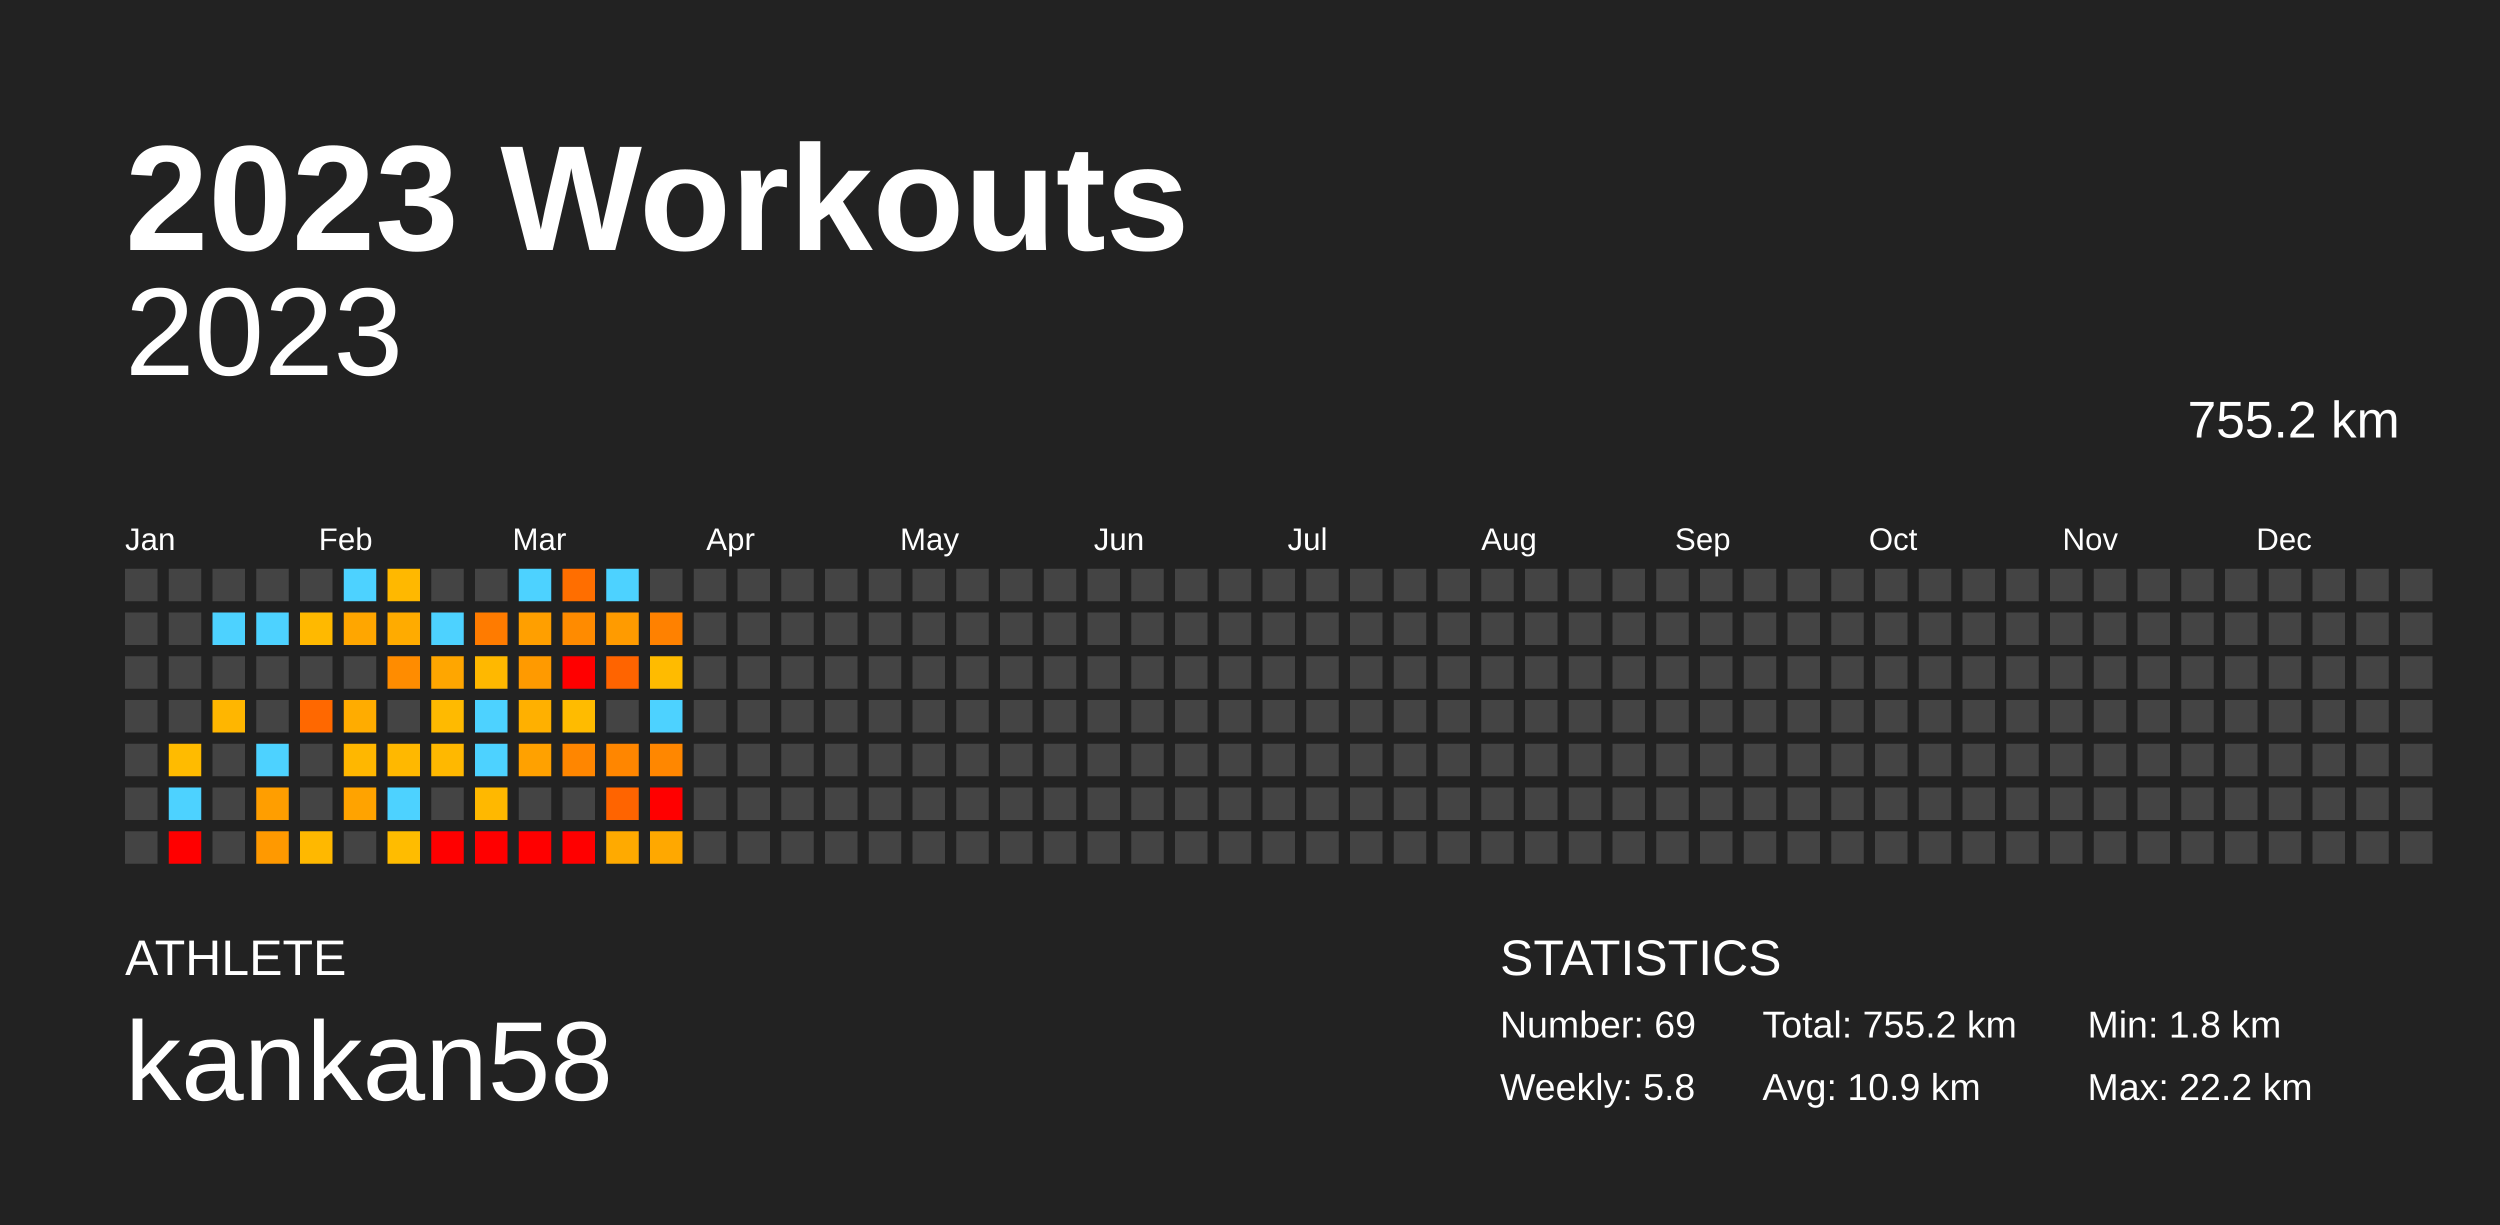
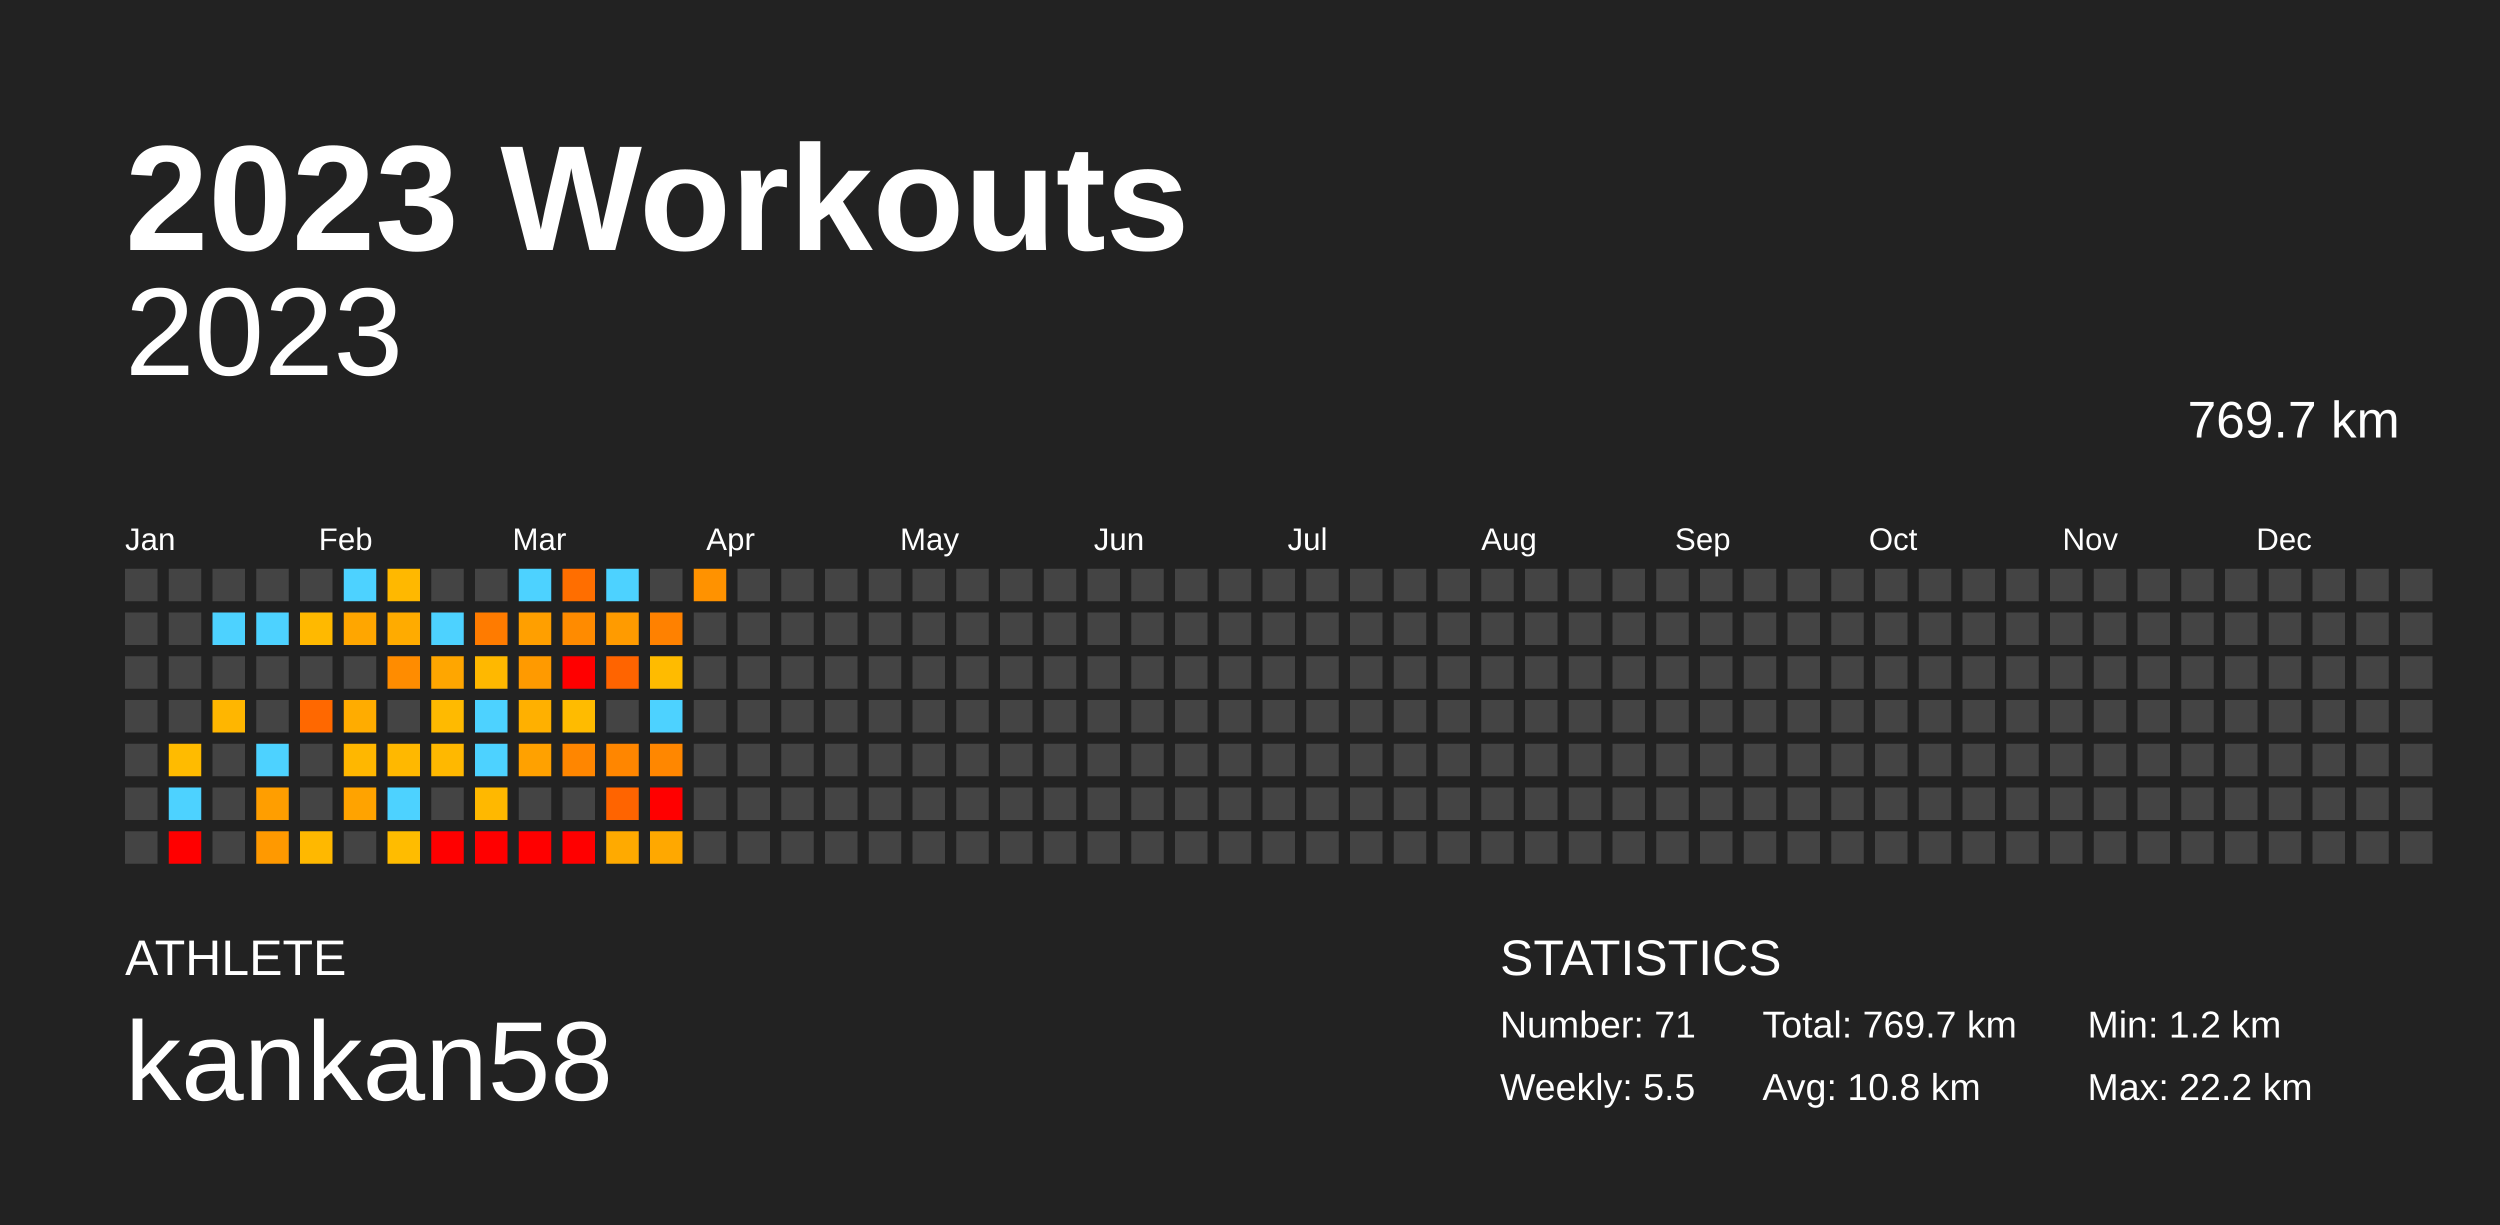
<svg xmlns="http://www.w3.org/2000/svg" baseProfile="full" height="98mm" version="1.1" viewBox="0,0,200,98" width="200mm">
  <defs />
  <rect fill="#222222" height="98" width="200" x="0" y="0" />
  <text fill="#FFFFFF" style="font-size:12px; font-family:Arial; font-weight:bold;" x="10" y="20">2023 Workouts</text>
  <text fill="#FFFFFF" style="font-size:4px; font-family:Arial" x="10" y="78">ATHLETE</text>
  <text fill="#FFFFFF" style="font-size:9px; font-family:Arial" x="10" y="88">kankan58</text>
  <text fill="#FFFFFF" style="font-size:4px; font-family:Arial" x="120" y="78">STATISTICS</text>
-   <text fill="#FFFFFF" style="font-size:3px; font-family:Arial" x="120" y="83">Number: 69</text>
-   <text fill="#FFFFFF" style="font-size:3px; font-family:Arial" x="120" y="88">Weekly: 5.8</text>
-   <text fill="#FFFFFF" style="font-size:3px; font-family:Arial" x="141" y="83">Total: 755.2 km</text>
-   <text fill="#FFFFFF" style="font-size:3px; font-family:Arial" x="141" y="88">Avg: 10.9 km</text>
-   <text fill="#FFFFFF" style="font-size:3px; font-family:Arial" x="167" y="83">Min: 1.8 km</text>
+   <text fill="#FFFFFF" style="font-size:3px; font-family:Arial" x="120" y="83">Number: 71</text>
+   <text fill="#FFFFFF" style="font-size:3px; font-family:Arial" x="120" y="88">Weekly: 5.5</text>
+   <text fill="#FFFFFF" style="font-size:3px; font-family:Arial" x="141" y="83">Total: 769.7 km</text>
+   <text fill="#FFFFFF" style="font-size:3px; font-family:Arial" x="141" y="88">Avg: 10.8 km</text>
+   <text fill="#FFFFFF" style="font-size:3px; font-family:Arial" x="167" y="83">Min: 1.2 km</text>
  <text fill="#FFFFFF" style="font-size:3px; font-family:Arial" x="167" y="88">Max: 22.2 km</text>
  <text alignment-baseline="hanging" fill="#FFFFFF" style="font-size:10.0px; font-family:Arial;" x="10" y="30">2023</text>
-   <text alignment-baseline="hanging" fill="#FFFFFF" style="font-size:4.125px; font-family:Arial;" x="175" y="35">755.2 km</text>
+   <text alignment-baseline="hanging" fill="#FFFFFF" style="font-size:4.125px; font-family:Arial;" x="175" y="35">769.7 km</text>
  <text fill="#FFFFFF" style="font-size:2.5px; font-family:Arial" x="10.0" y="44">Jan</text>
  <text fill="#FFFFFF" style="font-size:2.5px; font-family:Arial" x="25.5" y="44">Feb</text>
  <text fill="#FFFFFF" style="font-size:2.5px; font-family:Arial" x="41.0" y="44">Mar</text>
  <text fill="#FFFFFF" style="font-size:2.5px; font-family:Arial" x="56.5" y="44">Apr</text>
  <text fill="#FFFFFF" style="font-size:2.5px; font-family:Arial" x="72.0" y="44">May</text>
  <text fill="#FFFFFF" style="font-size:2.5px; font-family:Arial" x="87.5" y="44">Jun</text>
  <text fill="#FFFFFF" style="font-size:2.5px; font-family:Arial" x="103.0" y="44">Jul</text>
  <text fill="#FFFFFF" style="font-size:2.5px; font-family:Arial" x="118.5" y="44">Aug</text>
  <text fill="#FFFFFF" style="font-size:2.5px; font-family:Arial" x="134.0" y="44">Sep</text>
  <text fill="#FFFFFF" style="font-size:2.5px; font-family:Arial" x="149.5" y="44">Oct</text>
  <text fill="#FFFFFF" style="font-size:2.5px; font-family:Arial" x="165.0" y="44">Nov</text>
  <text fill="#FFFFFF" style="font-size:2.5px; font-family:Arial" x="180.5" y="44">Dec</text>
  <rect fill="#444444" height="2.6" width="2.6" x="10.0" y="45.5" />
  <rect fill="#444444" height="2.6" width="2.6" x="10.0" y="49.0" />
  <rect fill="#444444" height="2.6" width="2.6" x="10.0" y="52.5" />
  <rect fill="#444444" height="2.6" width="2.6" x="10.0" y="56.0" />
  <rect fill="#444444" height="2.6" width="2.6" x="10.0" y="59.5" />
  <rect fill="#444444" height="2.6" width="2.6" x="10.0" y="63.0" />
  <rect fill="#444444" height="2.6" width="2.6" x="10.0" y="66.5" />
  <rect fill="#444444" height="2.6" width="2.6" x="13.5" y="45.5" />
  <rect fill="#444444" height="2.6" width="2.6" x="13.5" y="49.0" />
  <rect fill="#444444" height="2.6" width="2.6" x="13.5" y="52.5" />
  <rect fill="#444444" height="2.6" width="2.6" x="13.5" y="56.0" />
  <rect fill="#ffbb00" height="2.6" width="2.6" x="13.5" y="59.5" />
  <rect fill="#4dd2ff" height="2.6" width="2.6" x="13.5" y="63.0" />
  <rect fill="red" height="2.6" width="2.6" x="13.5" y="66.5" />
  <rect fill="#444444" height="2.6" width="2.6" x="17.0" y="45.5" />
  <rect fill="#4dd2ff" height="2.6" width="2.6" x="17.0" y="49.0" />
  <rect fill="#444444" height="2.6" width="2.6" x="17.0" y="52.5" />
  <rect fill="#ffb600" height="2.6" width="2.6" x="17.0" y="56.0" />
  <rect fill="#444444" height="2.6" width="2.6" x="17.0" y="59.5" />
  <rect fill="#444444" height="2.6" width="2.6" x="17.0" y="63.0" />
  <rect fill="#444444" height="2.6" width="2.6" x="17.0" y="66.5" />
  <rect fill="#444444" height="2.6" width="2.6" x="20.5" y="45.5" />
  <rect fill="#4dd2ff" height="2.6" width="2.6" x="20.5" y="49.0" />
  <rect fill="#444444" height="2.6" width="2.6" x="20.5" y="52.5" />
  <rect fill="#444444" height="2.6" width="2.6" x="20.5" y="56.0" />
  <rect fill="#4dd2ff" height="2.6" width="2.6" x="20.5" y="59.5" />
  <rect fill="#ff9e00" height="2.6" width="2.6" x="20.5" y="63.0" />
  <rect fill="#ff9900" height="2.6" width="2.6" x="20.5" y="66.5" />
  <rect fill="#444444" height="2.6" width="2.6" x="24.0" y="45.5" />
  <rect fill="#ffb900" height="2.6" width="2.6" x="24.0" y="49.0" />
  <rect fill="#444444" height="2.6" width="2.6" x="24.0" y="52.5" />
  <rect fill="#ff6800" height="2.6" width="2.6" x="24.0" y="56.0" />
  <rect fill="#444444" height="2.6" width="2.6" x="24.0" y="59.5" />
  <rect fill="#444444" height="2.6" width="2.6" x="24.0" y="63.0" />
  <rect fill="#ffb800" height="2.6" width="2.6" x="24.0" y="66.5" />
  <rect fill="#4dd2ff" height="2.6" width="2.6" x="27.5" y="45.5" />
  <rect fill="#ffa600" height="2.6" width="2.6" x="27.5" y="49.0" />
  <rect fill="#444444" height="2.6" width="2.6" x="27.5" y="52.5" />
  <rect fill="#ffac00" height="2.6" width="2.6" x="27.5" y="56.0" />
  <rect fill="#ffb700" height="2.6" width="2.6" x="27.5" y="59.5" />
  <rect fill="#ffa300" height="2.6" width="2.6" x="27.5" y="63.0" />
  <rect fill="#444444" height="2.6" width="2.6" x="27.5" y="66.5" />
  <rect fill="#ffb800" height="2.6" width="2.6" x="31.0" y="45.5" />
  <rect fill="#ffab00" height="2.6" width="2.6" x="31.0" y="49.0" />
  <rect fill="#ff8c00" height="2.6" width="2.6" x="31.0" y="52.5" />
  <rect fill="#444444" height="2.6" width="2.6" x="31.0" y="56.0" />
  <rect fill="#ffb800" height="2.6" width="2.6" x="31.0" y="59.5" />
  <rect fill="#4dd2ff" height="2.6" width="2.6" x="31.0" y="63.0" />
  <rect fill="#ffbc00" height="2.6" width="2.6" x="31.0" y="66.5" />
  <rect fill="#444444" height="2.6" width="2.6" x="34.5" y="45.5" />
  <rect fill="#4dd2ff" height="2.6" width="2.6" x="34.5" y="49.0" />
  <rect fill="#ffa600" height="2.6" width="2.6" x="34.5" y="52.5" />
  <rect fill="#ffba00" height="2.6" width="2.6" x="34.5" y="56.0" />
  <rect fill="#ffb800" height="2.6" width="2.6" x="34.5" y="59.5" />
  <rect fill="#444444" height="2.6" width="2.6" x="34.5" y="63.0" />
  <rect fill="red" height="2.6" width="2.6" x="34.5" y="66.5" />
  <rect fill="#444444" height="2.6" width="2.6" x="38.0" y="45.5" />
  <rect fill="#ff7b00" height="2.6" width="2.6" x="38.0" y="49.0" />
  <rect fill="#ffb800" height="2.6" width="2.6" x="38.0" y="52.5" />
  <rect fill="#4dd2ff" height="2.6" width="2.6" x="38.0" y="56.0" />
  <rect fill="#4dd2ff" height="2.6" width="2.6" x="38.0" y="59.5" />
  <rect fill="#ffb800" height="2.6" width="2.6" x="38.0" y="63.0" />
  <rect fill="red" height="2.6" width="2.6" x="38.0" y="66.5" />
  <rect fill="#4dd2ff" height="2.6" width="2.6" x="41.5" y="45.5" />
  <rect fill="#ff9f00" height="2.6" width="2.6" x="41.5" y="49.0" />
  <rect fill="#ff9a00" height="2.6" width="2.6" x="41.5" y="52.5" />
  <rect fill="#ffb000" height="2.6" width="2.6" x="41.5" y="56.0" />
  <rect fill="#ffa100" height="2.6" width="2.6" x="41.5" y="59.5" />
  <rect fill="#444444" height="2.6" width="2.6" x="41.5" y="63.0" />
  <rect fill="red" height="2.6" width="2.6" x="41.5" y="66.5" />
  <rect fill="#ff6e00" height="2.6" width="2.6" x="45.0" y="45.5" />
  <rect fill="#ff8b00" height="2.6" width="2.6" x="45.0" y="49.0" />
  <rect fill="red" height="2.6" width="2.6" x="45.0" y="52.5" />
  <rect fill="#ffbb00" height="2.6" width="2.6" x="45.0" y="56.0" />
  <rect fill="#ff8600" height="2.6" width="2.6" x="45.0" y="59.5" />
  <rect fill="#444444" height="2.6" width="2.6" x="45.0" y="63.0" />
  <rect fill="red" height="2.6" width="2.6" x="45.0" y="66.5" />
  <rect fill="#4dd2ff" height="2.6" width="2.6" x="48.5" y="45.5" />
  <rect fill="#ff9b00" height="2.6" width="2.6" x="48.5" y="49.0" />
  <rect fill="#ff6400" height="2.6" width="2.6" x="48.5" y="52.5" />
  <rect fill="#444444" height="2.6" width="2.6" x="48.5" y="56.0" />
  <rect fill="#ff8600" height="2.6" width="2.6" x="48.5" y="59.5" />
  <rect fill="#ff6400" height="2.6" width="2.6" x="48.5" y="63.0" />
  <rect fill="#ffaa00" height="2.6" width="2.6" x="48.5" y="66.5" />
  <rect fill="#444444" height="2.6" width="2.6" x="52.0" y="45.5" />
  <rect fill="#ff8100" height="2.6" width="2.6" x="52.0" y="49.0" />
  <rect fill="#ffbb00" height="2.6" width="2.6" x="52.0" y="52.5" />
  <rect fill="#4dd2ff" height="2.6" width="2.6" x="52.0" y="56.0" />
  <rect fill="#ff8700" height="2.6" width="2.6" x="52.0" y="59.5" />
  <rect fill="red" height="2.6" width="2.6" x="52.0" y="63.0" />
  <rect fill="#ffa800" height="2.6" width="2.6" x="52.0" y="66.5" />
-   <rect fill="#444444" height="2.6" width="2.6" x="55.5" y="45.5" />
+   <rect fill="#ff9200" height="2.6" width="2.6" x="55.5" y="45.5" />
  <rect fill="#444444" height="2.6" width="2.6" x="55.5" y="49.0" />
  <rect fill="#444444" height="2.6" width="2.6" x="55.5" y="52.5" />
  <rect fill="#444444" height="2.6" width="2.6" x="55.5" y="56.0" />
  <rect fill="#444444" height="2.6" width="2.6" x="55.5" y="59.5" />
  <rect fill="#444444" height="2.6" width="2.6" x="55.5" y="63.0" />
  <rect fill="#444444" height="2.6" width="2.6" x="55.5" y="66.5" />
  <rect fill="#444444" height="2.6" width="2.6" x="59.0" y="45.5" />
  <rect fill="#444444" height="2.6" width="2.6" x="59.0" y="49.0" />
  <rect fill="#444444" height="2.6" width="2.6" x="59.0" y="52.5" />
  <rect fill="#444444" height="2.6" width="2.6" x="59.0" y="56.0" />
  <rect fill="#444444" height="2.6" width="2.6" x="59.0" y="59.5" />
  <rect fill="#444444" height="2.6" width="2.6" x="59.0" y="63.0" />
  <rect fill="#444444" height="2.6" width="2.6" x="59.0" y="66.5" />
  <rect fill="#444444" height="2.6" width="2.6" x="62.5" y="45.5" />
  <rect fill="#444444" height="2.6" width="2.6" x="62.5" y="49.0" />
  <rect fill="#444444" height="2.6" width="2.6" x="62.5" y="52.5" />
  <rect fill="#444444" height="2.6" width="2.6" x="62.5" y="56.0" />
  <rect fill="#444444" height="2.6" width="2.6" x="62.5" y="59.5" />
  <rect fill="#444444" height="2.6" width="2.6" x="62.5" y="63.0" />
  <rect fill="#444444" height="2.6" width="2.6" x="62.5" y="66.5" />
  <rect fill="#444444" height="2.6" width="2.6" x="66.0" y="45.5" />
  <rect fill="#444444" height="2.6" width="2.6" x="66.0" y="49.0" />
  <rect fill="#444444" height="2.6" width="2.6" x="66.0" y="52.5" />
  <rect fill="#444444" height="2.6" width="2.6" x="66.0" y="56.0" />
  <rect fill="#444444" height="2.6" width="2.6" x="66.0" y="59.5" />
  <rect fill="#444444" height="2.6" width="2.6" x="66.0" y="63.0" />
  <rect fill="#444444" height="2.6" width="2.6" x="66.0" y="66.5" />
  <rect fill="#444444" height="2.6" width="2.6" x="69.5" y="45.5" />
  <rect fill="#444444" height="2.6" width="2.6" x="69.5" y="49.0" />
  <rect fill="#444444" height="2.6" width="2.6" x="69.5" y="52.5" />
  <rect fill="#444444" height="2.6" width="2.6" x="69.5" y="56.0" />
  <rect fill="#444444" height="2.6" width="2.6" x="69.5" y="59.5" />
  <rect fill="#444444" height="2.6" width="2.6" x="69.5" y="63.0" />
  <rect fill="#444444" height="2.6" width="2.6" x="69.5" y="66.5" />
  <rect fill="#444444" height="2.6" width="2.6" x="73.0" y="45.5" />
  <rect fill="#444444" height="2.6" width="2.6" x="73.0" y="49.0" />
  <rect fill="#444444" height="2.6" width="2.6" x="73.0" y="52.5" />
  <rect fill="#444444" height="2.6" width="2.6" x="73.0" y="56.0" />
  <rect fill="#444444" height="2.6" width="2.6" x="73.0" y="59.5" />
  <rect fill="#444444" height="2.6" width="2.6" x="73.0" y="63.0" />
  <rect fill="#444444" height="2.6" width="2.6" x="73.0" y="66.5" />
  <rect fill="#444444" height="2.6" width="2.6" x="76.5" y="45.5" />
  <rect fill="#444444" height="2.6" width="2.6" x="76.5" y="49.0" />
  <rect fill="#444444" height="2.6" width="2.6" x="76.5" y="52.5" />
  <rect fill="#444444" height="2.6" width="2.6" x="76.5" y="56.0" />
  <rect fill="#444444" height="2.6" width="2.6" x="76.5" y="59.5" />
  <rect fill="#444444" height="2.6" width="2.6" x="76.5" y="63.0" />
  <rect fill="#444444" height="2.6" width="2.6" x="76.5" y="66.5" />
  <rect fill="#444444" height="2.6" width="2.6" x="80.0" y="45.5" />
  <rect fill="#444444" height="2.6" width="2.6" x="80.0" y="49.0" />
  <rect fill="#444444" height="2.6" width="2.6" x="80.0" y="52.5" />
  <rect fill="#444444" height="2.6" width="2.6" x="80.0" y="56.0" />
  <rect fill="#444444" height="2.6" width="2.6" x="80.0" y="59.5" />
  <rect fill="#444444" height="2.6" width="2.6" x="80.0" y="63.0" />
  <rect fill="#444444" height="2.6" width="2.6" x="80.0" y="66.5" />
  <rect fill="#444444" height="2.6" width="2.6" x="83.5" y="45.5" />
  <rect fill="#444444" height="2.6" width="2.6" x="83.5" y="49.0" />
  <rect fill="#444444" height="2.6" width="2.6" x="83.5" y="52.5" />
  <rect fill="#444444" height="2.6" width="2.6" x="83.5" y="56.0" />
  <rect fill="#444444" height="2.6" width="2.6" x="83.5" y="59.5" />
  <rect fill="#444444" height="2.6" width="2.6" x="83.5" y="63.0" />
  <rect fill="#444444" height="2.6" width="2.6" x="83.5" y="66.5" />
  <rect fill="#444444" height="2.6" width="2.6" x="87.0" y="45.5" />
  <rect fill="#444444" height="2.6" width="2.6" x="87.0" y="49.0" />
  <rect fill="#444444" height="2.6" width="2.6" x="87.0" y="52.5" />
  <rect fill="#444444" height="2.6" width="2.6" x="87.0" y="56.0" />
  <rect fill="#444444" height="2.6" width="2.6" x="87.0" y="59.5" />
  <rect fill="#444444" height="2.6" width="2.6" x="87.0" y="63.0" />
  <rect fill="#444444" height="2.6" width="2.6" x="87.0" y="66.5" />
  <rect fill="#444444" height="2.6" width="2.6" x="90.5" y="45.5" />
  <rect fill="#444444" height="2.6" width="2.6" x="90.5" y="49.0" />
  <rect fill="#444444" height="2.6" width="2.6" x="90.5" y="52.5" />
  <rect fill="#444444" height="2.6" width="2.6" x="90.5" y="56.0" />
  <rect fill="#444444" height="2.6" width="2.6" x="90.5" y="59.5" />
  <rect fill="#444444" height="2.6" width="2.6" x="90.5" y="63.0" />
  <rect fill="#444444" height="2.6" width="2.6" x="90.5" y="66.5" />
  <rect fill="#444444" height="2.6" width="2.6" x="94.0" y="45.5" />
  <rect fill="#444444" height="2.6" width="2.6" x="94.0" y="49.0" />
  <rect fill="#444444" height="2.6" width="2.6" x="94.0" y="52.5" />
  <rect fill="#444444" height="2.6" width="2.6" x="94.0" y="56.0" />
  <rect fill="#444444" height="2.6" width="2.6" x="94.0" y="59.5" />
  <rect fill="#444444" height="2.6" width="2.6" x="94.0" y="63.0" />
  <rect fill="#444444" height="2.6" width="2.6" x="94.0" y="66.5" />
  <rect fill="#444444" height="2.6" width="2.6" x="97.5" y="45.5" />
  <rect fill="#444444" height="2.6" width="2.6" x="97.5" y="49.0" />
  <rect fill="#444444" height="2.6" width="2.6" x="97.5" y="52.5" />
  <rect fill="#444444" height="2.6" width="2.6" x="97.5" y="56.0" />
  <rect fill="#444444" height="2.6" width="2.6" x="97.5" y="59.5" />
  <rect fill="#444444" height="2.6" width="2.6" x="97.5" y="63.0" />
  <rect fill="#444444" height="2.6" width="2.6" x="97.5" y="66.5" />
  <rect fill="#444444" height="2.6" width="2.6" x="101.0" y="45.5" />
  <rect fill="#444444" height="2.6" width="2.6" x="101.0" y="49.0" />
  <rect fill="#444444" height="2.6" width="2.6" x="101.0" y="52.5" />
  <rect fill="#444444" height="2.6" width="2.6" x="101.0" y="56.0" />
  <rect fill="#444444" height="2.6" width="2.6" x="101.0" y="59.5" />
  <rect fill="#444444" height="2.6" width="2.6" x="101.0" y="63.0" />
  <rect fill="#444444" height="2.6" width="2.6" x="101.0" y="66.5" />
  <rect fill="#444444" height="2.6" width="2.6" x="104.5" y="45.5" />
  <rect fill="#444444" height="2.6" width="2.6" x="104.5" y="49.0" />
  <rect fill="#444444" height="2.6" width="2.6" x="104.5" y="52.5" />
  <rect fill="#444444" height="2.6" width="2.6" x="104.5" y="56.0" />
  <rect fill="#444444" height="2.6" width="2.6" x="104.5" y="59.5" />
  <rect fill="#444444" height="2.6" width="2.6" x="104.5" y="63.0" />
  <rect fill="#444444" height="2.6" width="2.6" x="104.5" y="66.5" />
  <rect fill="#444444" height="2.6" width="2.6" x="108.0" y="45.5" />
  <rect fill="#444444" height="2.6" width="2.6" x="108.0" y="49.0" />
  <rect fill="#444444" height="2.6" width="2.6" x="108.0" y="52.5" />
  <rect fill="#444444" height="2.6" width="2.6" x="108.0" y="56.0" />
  <rect fill="#444444" height="2.6" width="2.6" x="108.0" y="59.5" />
  <rect fill="#444444" height="2.6" width="2.6" x="108.0" y="63.0" />
  <rect fill="#444444" height="2.6" width="2.6" x="108.0" y="66.5" />
  <rect fill="#444444" height="2.6" width="2.6" x="111.5" y="45.5" />
  <rect fill="#444444" height="2.6" width="2.6" x="111.5" y="49.0" />
  <rect fill="#444444" height="2.6" width="2.6" x="111.5" y="52.5" />
  <rect fill="#444444" height="2.6" width="2.6" x="111.5" y="56.0" />
  <rect fill="#444444" height="2.6" width="2.6" x="111.5" y="59.5" />
  <rect fill="#444444" height="2.6" width="2.6" x="111.5" y="63.0" />
  <rect fill="#444444" height="2.6" width="2.6" x="111.5" y="66.5" />
  <rect fill="#444444" height="2.6" width="2.6" x="115.0" y="45.5" />
  <rect fill="#444444" height="2.6" width="2.6" x="115.0" y="49.0" />
  <rect fill="#444444" height="2.6" width="2.6" x="115.0" y="52.5" />
  <rect fill="#444444" height="2.6" width="2.6" x="115.0" y="56.0" />
  <rect fill="#444444" height="2.6" width="2.6" x="115.0" y="59.5" />
  <rect fill="#444444" height="2.6" width="2.6" x="115.0" y="63.0" />
  <rect fill="#444444" height="2.6" width="2.6" x="115.0" y="66.5" />
  <rect fill="#444444" height="2.6" width="2.6" x="118.5" y="45.5" />
  <rect fill="#444444" height="2.6" width="2.6" x="118.5" y="49.0" />
  <rect fill="#444444" height="2.6" width="2.6" x="118.5" y="52.5" />
  <rect fill="#444444" height="2.6" width="2.6" x="118.5" y="56.0" />
  <rect fill="#444444" height="2.6" width="2.6" x="118.5" y="59.5" />
  <rect fill="#444444" height="2.6" width="2.6" x="118.5" y="63.0" />
  <rect fill="#444444" height="2.6" width="2.6" x="118.5" y="66.5" />
  <rect fill="#444444" height="2.6" width="2.6" x="122.0" y="45.5" />
  <rect fill="#444444" height="2.6" width="2.6" x="122.0" y="49.0" />
  <rect fill="#444444" height="2.6" width="2.6" x="122.0" y="52.5" />
  <rect fill="#444444" height="2.6" width="2.6" x="122.0" y="56.0" />
  <rect fill="#444444" height="2.6" width="2.6" x="122.0" y="59.5" />
  <rect fill="#444444" height="2.6" width="2.6" x="122.0" y="63.0" />
  <rect fill="#444444" height="2.6" width="2.6" x="122.0" y="66.5" />
  <rect fill="#444444" height="2.6" width="2.6" x="125.5" y="45.5" />
  <rect fill="#444444" height="2.6" width="2.6" x="125.5" y="49.0" />
  <rect fill="#444444" height="2.6" width="2.6" x="125.5" y="52.5" />
  <rect fill="#444444" height="2.6" width="2.6" x="125.5" y="56.0" />
  <rect fill="#444444" height="2.6" width="2.6" x="125.5" y="59.5" />
  <rect fill="#444444" height="2.6" width="2.6" x="125.5" y="63.0" />
  <rect fill="#444444" height="2.6" width="2.6" x="125.5" y="66.5" />
  <rect fill="#444444" height="2.6" width="2.6" x="129.0" y="45.5" />
  <rect fill="#444444" height="2.6" width="2.6" x="129.0" y="49.0" />
  <rect fill="#444444" height="2.6" width="2.6" x="129.0" y="52.5" />
  <rect fill="#444444" height="2.6" width="2.6" x="129.0" y="56.0" />
  <rect fill="#444444" height="2.6" width="2.6" x="129.0" y="59.5" />
  <rect fill="#444444" height="2.6" width="2.6" x="129.0" y="63.0" />
  <rect fill="#444444" height="2.6" width="2.6" x="129.0" y="66.5" />
  <rect fill="#444444" height="2.6" width="2.6" x="132.5" y="45.5" />
  <rect fill="#444444" height="2.6" width="2.6" x="132.5" y="49.0" />
  <rect fill="#444444" height="2.6" width="2.6" x="132.5" y="52.5" />
  <rect fill="#444444" height="2.6" width="2.6" x="132.5" y="56.0" />
  <rect fill="#444444" height="2.6" width="2.6" x="132.5" y="59.5" />
  <rect fill="#444444" height="2.6" width="2.6" x="132.5" y="63.0" />
  <rect fill="#444444" height="2.6" width="2.6" x="132.5" y="66.5" />
  <rect fill="#444444" height="2.6" width="2.6" x="136.0" y="45.5" />
  <rect fill="#444444" height="2.6" width="2.6" x="136.0" y="49.0" />
  <rect fill="#444444" height="2.6" width="2.6" x="136.0" y="52.5" />
  <rect fill="#444444" height="2.6" width="2.6" x="136.0" y="56.0" />
  <rect fill="#444444" height="2.6" width="2.6" x="136.0" y="59.5" />
  <rect fill="#444444" height="2.6" width="2.6" x="136.0" y="63.0" />
  <rect fill="#444444" height="2.6" width="2.6" x="136.0" y="66.5" />
  <rect fill="#444444" height="2.6" width="2.6" x="139.5" y="45.5" />
  <rect fill="#444444" height="2.6" width="2.6" x="139.5" y="49.0" />
  <rect fill="#444444" height="2.6" width="2.6" x="139.5" y="52.5" />
  <rect fill="#444444" height="2.6" width="2.6" x="139.5" y="56.0" />
  <rect fill="#444444" height="2.6" width="2.6" x="139.5" y="59.5" />
  <rect fill="#444444" height="2.6" width="2.6" x="139.5" y="63.0" />
  <rect fill="#444444" height="2.6" width="2.6" x="139.5" y="66.5" />
  <rect fill="#444444" height="2.6" width="2.6" x="143.0" y="45.5" />
  <rect fill="#444444" height="2.6" width="2.6" x="143.0" y="49.0" />
  <rect fill="#444444" height="2.6" width="2.6" x="143.0" y="52.5" />
  <rect fill="#444444" height="2.6" width="2.6" x="143.0" y="56.0" />
  <rect fill="#444444" height="2.6" width="2.6" x="143.0" y="59.5" />
  <rect fill="#444444" height="2.6" width="2.6" x="143.0" y="63.0" />
  <rect fill="#444444" height="2.6" width="2.6" x="143.0" y="66.5" />
  <rect fill="#444444" height="2.6" width="2.6" x="146.5" y="45.5" />
  <rect fill="#444444" height="2.6" width="2.6" x="146.5" y="49.0" />
  <rect fill="#444444" height="2.6" width="2.6" x="146.5" y="52.5" />
  <rect fill="#444444" height="2.6" width="2.6" x="146.5" y="56.0" />
  <rect fill="#444444" height="2.6" width="2.6" x="146.5" y="59.5" />
  <rect fill="#444444" height="2.6" width="2.6" x="146.5" y="63.0" />
  <rect fill="#444444" height="2.6" width="2.6" x="146.5" y="66.5" />
  <rect fill="#444444" height="2.6" width="2.6" x="150.0" y="45.5" />
  <rect fill="#444444" height="2.6" width="2.6" x="150.0" y="49.0" />
  <rect fill="#444444" height="2.6" width="2.6" x="150.0" y="52.5" />
  <rect fill="#444444" height="2.6" width="2.6" x="150.0" y="56.0" />
  <rect fill="#444444" height="2.6" width="2.6" x="150.0" y="59.5" />
  <rect fill="#444444" height="2.6" width="2.6" x="150.0" y="63.0" />
  <rect fill="#444444" height="2.6" width="2.6" x="150.0" y="66.5" />
  <rect fill="#444444" height="2.6" width="2.6" x="153.5" y="45.5" />
  <rect fill="#444444" height="2.6" width="2.6" x="153.5" y="49.0" />
  <rect fill="#444444" height="2.6" width="2.6" x="153.5" y="52.5" />
  <rect fill="#444444" height="2.6" width="2.6" x="153.5" y="56.0" />
  <rect fill="#444444" height="2.6" width="2.6" x="153.5" y="59.5" />
  <rect fill="#444444" height="2.6" width="2.6" x="153.5" y="63.0" />
  <rect fill="#444444" height="2.6" width="2.6" x="153.5" y="66.5" />
  <rect fill="#444444" height="2.6" width="2.6" x="157.0" y="45.5" />
  <rect fill="#444444" height="2.6" width="2.6" x="157.0" y="49.0" />
  <rect fill="#444444" height="2.6" width="2.6" x="157.0" y="52.5" />
  <rect fill="#444444" height="2.6" width="2.6" x="157.0" y="56.0" />
  <rect fill="#444444" height="2.6" width="2.6" x="157.0" y="59.5" />
  <rect fill="#444444" height="2.6" width="2.6" x="157.0" y="63.0" />
  <rect fill="#444444" height="2.6" width="2.6" x="157.0" y="66.5" />
  <rect fill="#444444" height="2.6" width="2.6" x="160.5" y="45.5" />
  <rect fill="#444444" height="2.6" width="2.6" x="160.5" y="49.0" />
  <rect fill="#444444" height="2.6" width="2.6" x="160.5" y="52.5" />
  <rect fill="#444444" height="2.6" width="2.6" x="160.5" y="56.0" />
  <rect fill="#444444" height="2.6" width="2.6" x="160.5" y="59.5" />
  <rect fill="#444444" height="2.6" width="2.6" x="160.5" y="63.0" />
  <rect fill="#444444" height="2.6" width="2.6" x="160.5" y="66.5" />
  <rect fill="#444444" height="2.6" width="2.6" x="164.0" y="45.5" />
  <rect fill="#444444" height="2.6" width="2.6" x="164.0" y="49.0" />
  <rect fill="#444444" height="2.6" width="2.6" x="164.0" y="52.5" />
  <rect fill="#444444" height="2.6" width="2.6" x="164.0" y="56.0" />
  <rect fill="#444444" height="2.6" width="2.6" x="164.0" y="59.5" />
  <rect fill="#444444" height="2.6" width="2.6" x="164.0" y="63.0" />
  <rect fill="#444444" height="2.6" width="2.6" x="164.0" y="66.5" />
  <rect fill="#444444" height="2.6" width="2.6" x="167.5" y="45.5" />
  <rect fill="#444444" height="2.6" width="2.6" x="167.5" y="49.0" />
  <rect fill="#444444" height="2.6" width="2.6" x="167.5" y="52.5" />
  <rect fill="#444444" height="2.6" width="2.6" x="167.5" y="56.0" />
  <rect fill="#444444" height="2.6" width="2.6" x="167.5" y="59.5" />
  <rect fill="#444444" height="2.6" width="2.6" x="167.5" y="63.0" />
  <rect fill="#444444" height="2.6" width="2.6" x="167.5" y="66.5" />
  <rect fill="#444444" height="2.6" width="2.6" x="171.0" y="45.5" />
  <rect fill="#444444" height="2.6" width="2.6" x="171.0" y="49.0" />
  <rect fill="#444444" height="2.6" width="2.6" x="171.0" y="52.5" />
  <rect fill="#444444" height="2.6" width="2.6" x="171.0" y="56.0" />
  <rect fill="#444444" height="2.6" width="2.6" x="171.0" y="59.5" />
  <rect fill="#444444" height="2.6" width="2.6" x="171.0" y="63.0" />
  <rect fill="#444444" height="2.6" width="2.6" x="171.0" y="66.5" />
  <rect fill="#444444" height="2.6" width="2.6" x="174.5" y="45.5" />
  <rect fill="#444444" height="2.6" width="2.6" x="174.5" y="49.0" />
  <rect fill="#444444" height="2.6" width="2.6" x="174.5" y="52.5" />
  <rect fill="#444444" height="2.6" width="2.6" x="174.5" y="56.0" />
  <rect fill="#444444" height="2.6" width="2.6" x="174.5" y="59.5" />
  <rect fill="#444444" height="2.6" width="2.6" x="174.5" y="63.0" />
  <rect fill="#444444" height="2.6" width="2.6" x="174.5" y="66.5" />
  <rect fill="#444444" height="2.6" width="2.6" x="178.0" y="45.5" />
  <rect fill="#444444" height="2.6" width="2.6" x="178.0" y="49.0" />
  <rect fill="#444444" height="2.6" width="2.6" x="178.0" y="52.5" />
  <rect fill="#444444" height="2.6" width="2.6" x="178.0" y="56.0" />
  <rect fill="#444444" height="2.6" width="2.6" x="178.0" y="59.5" />
  <rect fill="#444444" height="2.6" width="2.6" x="178.0" y="63.0" />
  <rect fill="#444444" height="2.6" width="2.6" x="178.0" y="66.5" />
  <rect fill="#444444" height="2.6" width="2.6" x="181.5" y="45.5" />
  <rect fill="#444444" height="2.6" width="2.6" x="181.5" y="49.0" />
  <rect fill="#444444" height="2.6" width="2.6" x="181.5" y="52.5" />
  <rect fill="#444444" height="2.6" width="2.6" x="181.5" y="56.0" />
  <rect fill="#444444" height="2.6" width="2.6" x="181.5" y="59.5" />
  <rect fill="#444444" height="2.6" width="2.6" x="181.5" y="63.0" />
  <rect fill="#444444" height="2.6" width="2.6" x="181.5" y="66.5" />
  <rect fill="#444444" height="2.6" width="2.6" x="185.0" y="45.5" />
  <rect fill="#444444" height="2.6" width="2.6" x="185.0" y="49.0" />
  <rect fill="#444444" height="2.6" width="2.6" x="185.0" y="52.5" />
  <rect fill="#444444" height="2.6" width="2.6" x="185.0" y="56.0" />
  <rect fill="#444444" height="2.6" width="2.6" x="185.0" y="59.5" />
  <rect fill="#444444" height="2.6" width="2.6" x="185.0" y="63.0" />
  <rect fill="#444444" height="2.6" width="2.6" x="185.0" y="66.5" />
  <rect fill="#444444" height="2.6" width="2.6" x="188.5" y="45.5" />
  <rect fill="#444444" height="2.6" width="2.6" x="188.5" y="49.0" />
  <rect fill="#444444" height="2.6" width="2.6" x="188.5" y="52.5" />
  <rect fill="#444444" height="2.6" width="2.6" x="188.5" y="56.0" />
  <rect fill="#444444" height="2.6" width="2.6" x="188.5" y="59.5" />
  <rect fill="#444444" height="2.6" width="2.6" x="188.5" y="63.0" />
  <rect fill="#444444" height="2.6" width="2.6" x="188.5" y="66.5" />
  <rect fill="#444444" height="2.6" width="2.6" x="192.0" y="45.5" />
  <rect fill="#444444" height="2.6" width="2.6" x="192.0" y="49.0" />
  <rect fill="#444444" height="2.6" width="2.6" x="192.0" y="52.5" />
  <rect fill="#444444" height="2.6" width="2.6" x="192.0" y="56.0" />
  <rect fill="#444444" height="2.6" width="2.6" x="192.0" y="59.5" />
  <rect fill="#444444" height="2.6" width="2.6" x="192.0" y="63.0" />
  <rect fill="#444444" height="2.6" width="2.6" x="192.0" y="66.5" />
</svg>
